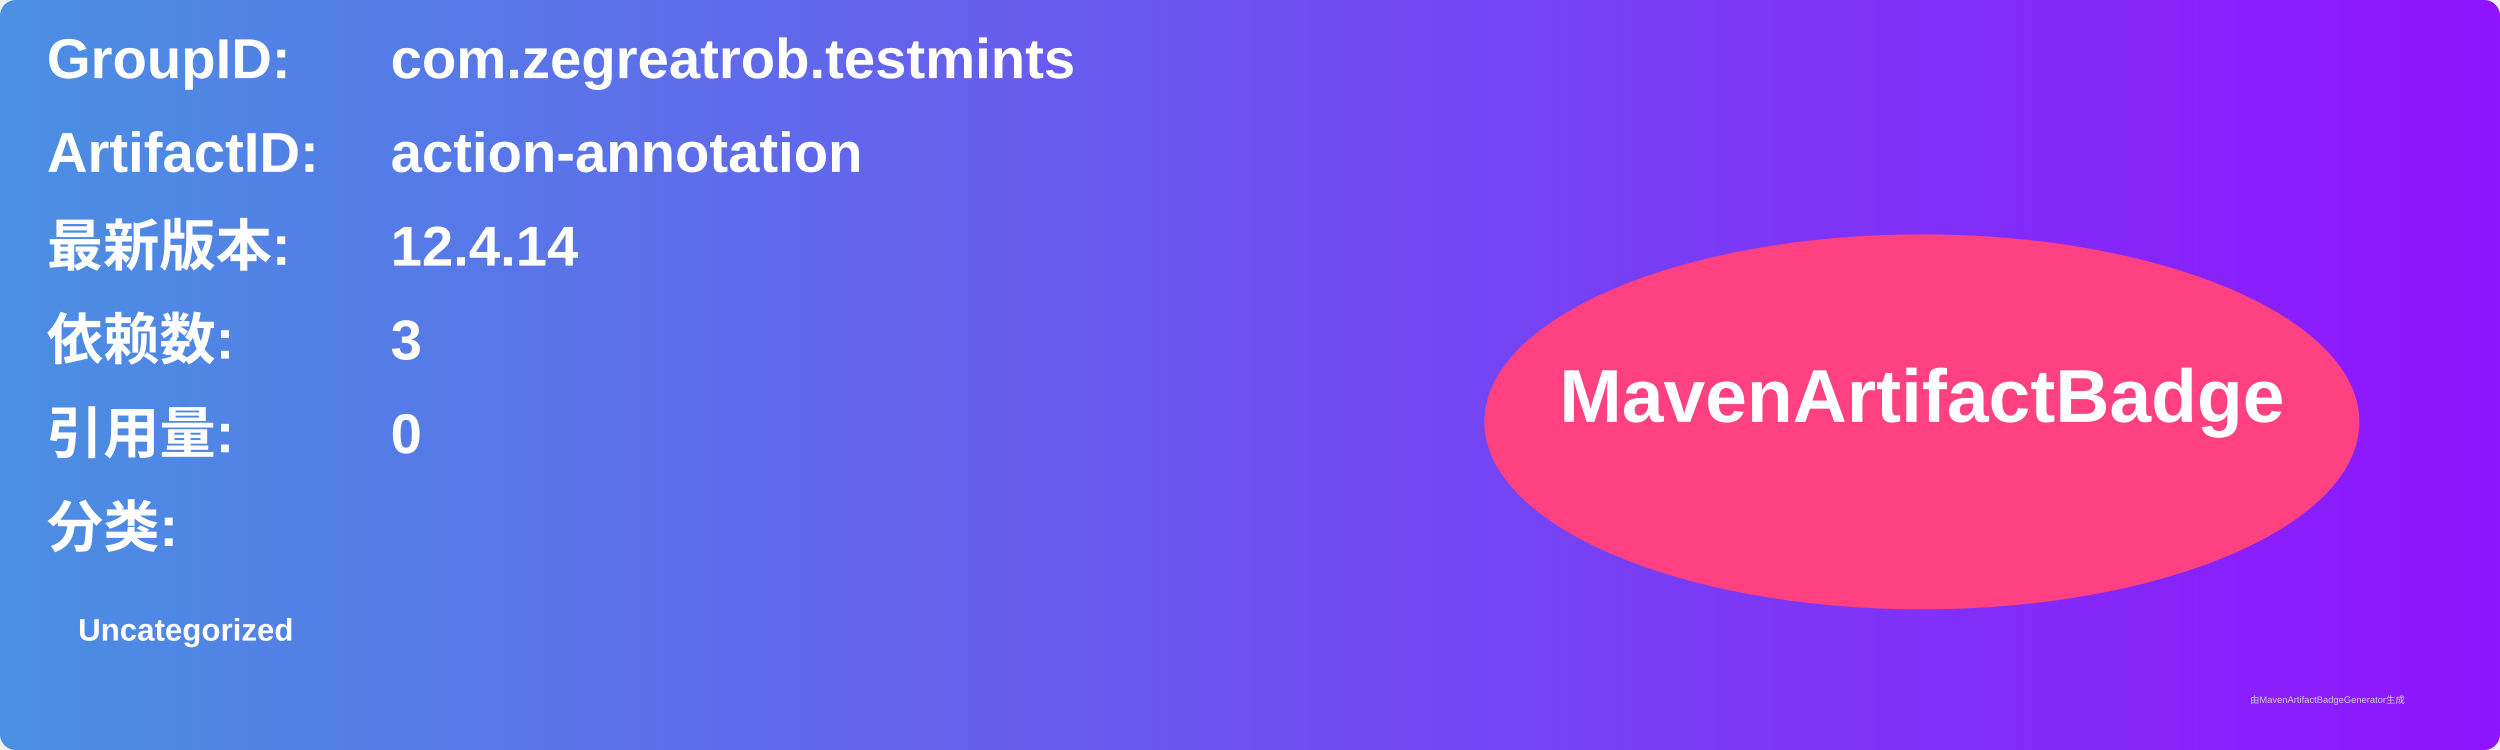
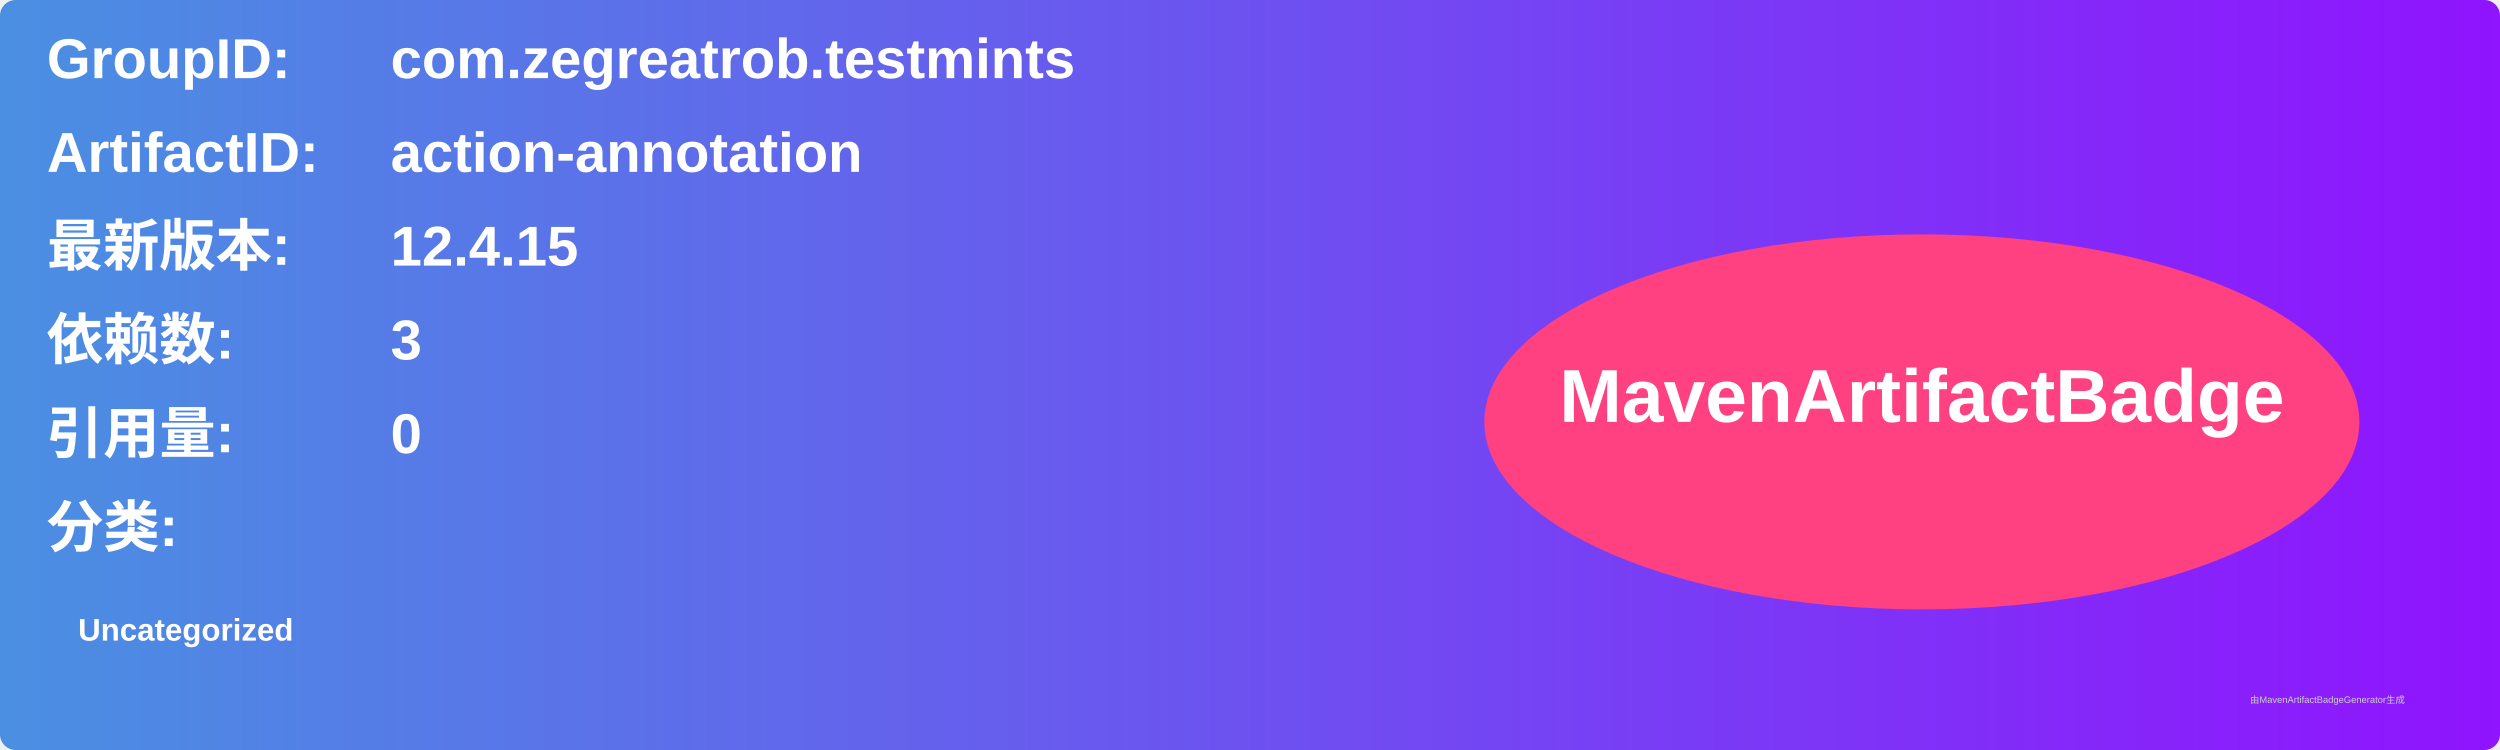
<svg xmlns="http://www.w3.org/2000/svg" width="800" height="240" viewBox="0 0 800 240">
  <linearGradient id="grad" x1="0%" y1="0%" x2="100%" y2="0%">
    <stop offset="0%" stop-color="#4a90e2" />
    <stop offset="100%" stop-color="#9013fe" />
  </linearGradient>
  <rect width="100%" height="100%" rx="5" ry="5" fill="url(#grad)" />
  <g transform="translate(15, 15)">
    <text x="0" y="10" font-family="Arial" font-size="18" fill="white" font-weight="bold" width="260">GroupID:</text>
    <text x="110" y="10" font-family="Arial" font-size="18" fill="white" font-weight="bold" width="460">com.zegreatrob.testmints</text>
    <text x="0" y="40" font-family="Arial" font-size="18" fill="white" font-weight="bold" width="260">ArtifactID:</text>
    <text x="110" y="40" font-family="Arial" font-size="18" fill="white" font-weight="bold" width="460">action-annotation</text>
    <text x="0" y="70" font-family="Arial" font-size="18" fill="white" font-weight="bold">最新版本:</text>
    <text x="110" y="70" font-family="Arial" font-size="18" fill="white" font-weight="bold">
-       <tspan font-weight="bold">12.4.14</tspan>
+       <tspan font-weight="bold">12.4.15</tspan>
    </text>
    <text x="0" y="100" font-family="Arial" font-size="18" fill="white" font-weight="bold">依赖数: </text>
    <text x="110" y="100" font-family="Arial" font-size="18" fill="white">
      <tspan font-weight="bold">3</tspan>
    </text>
    <text x="0" y="130" font-family="Arial" font-size="18" fill="white" font-weight="bold">引用量: </text>
    <text x="110" y="130" font-family="Arial" font-size="18" fill="white">
      <tspan font-weight="bold">0</tspan>
    </text>
    <text x="0" y="160" font-family="Arial" font-size="18" fill="white" font-weight="bold">分类:</text>
    <text x="10" y="190" font-family="Arial" font-size="10" fill="white">
      <tspan font-weight="bold">Uncategorized</tspan>
    </text>
    <ellipse cx="600" cy="120" rx="140" ry="60" fill="#ff4081" />
    <text x="600" y="120" text-anchor="middle" font-family="Arial" font-size="24" fill="white" font-weight="bold">MavenArtifactBadge</text>
  </g>
  <text x="720" y="225" font-family="Arial" font-size="3" fill="#d0d0d0">由MavenArtifactBadgeGenerator生成</text>
</svg>
